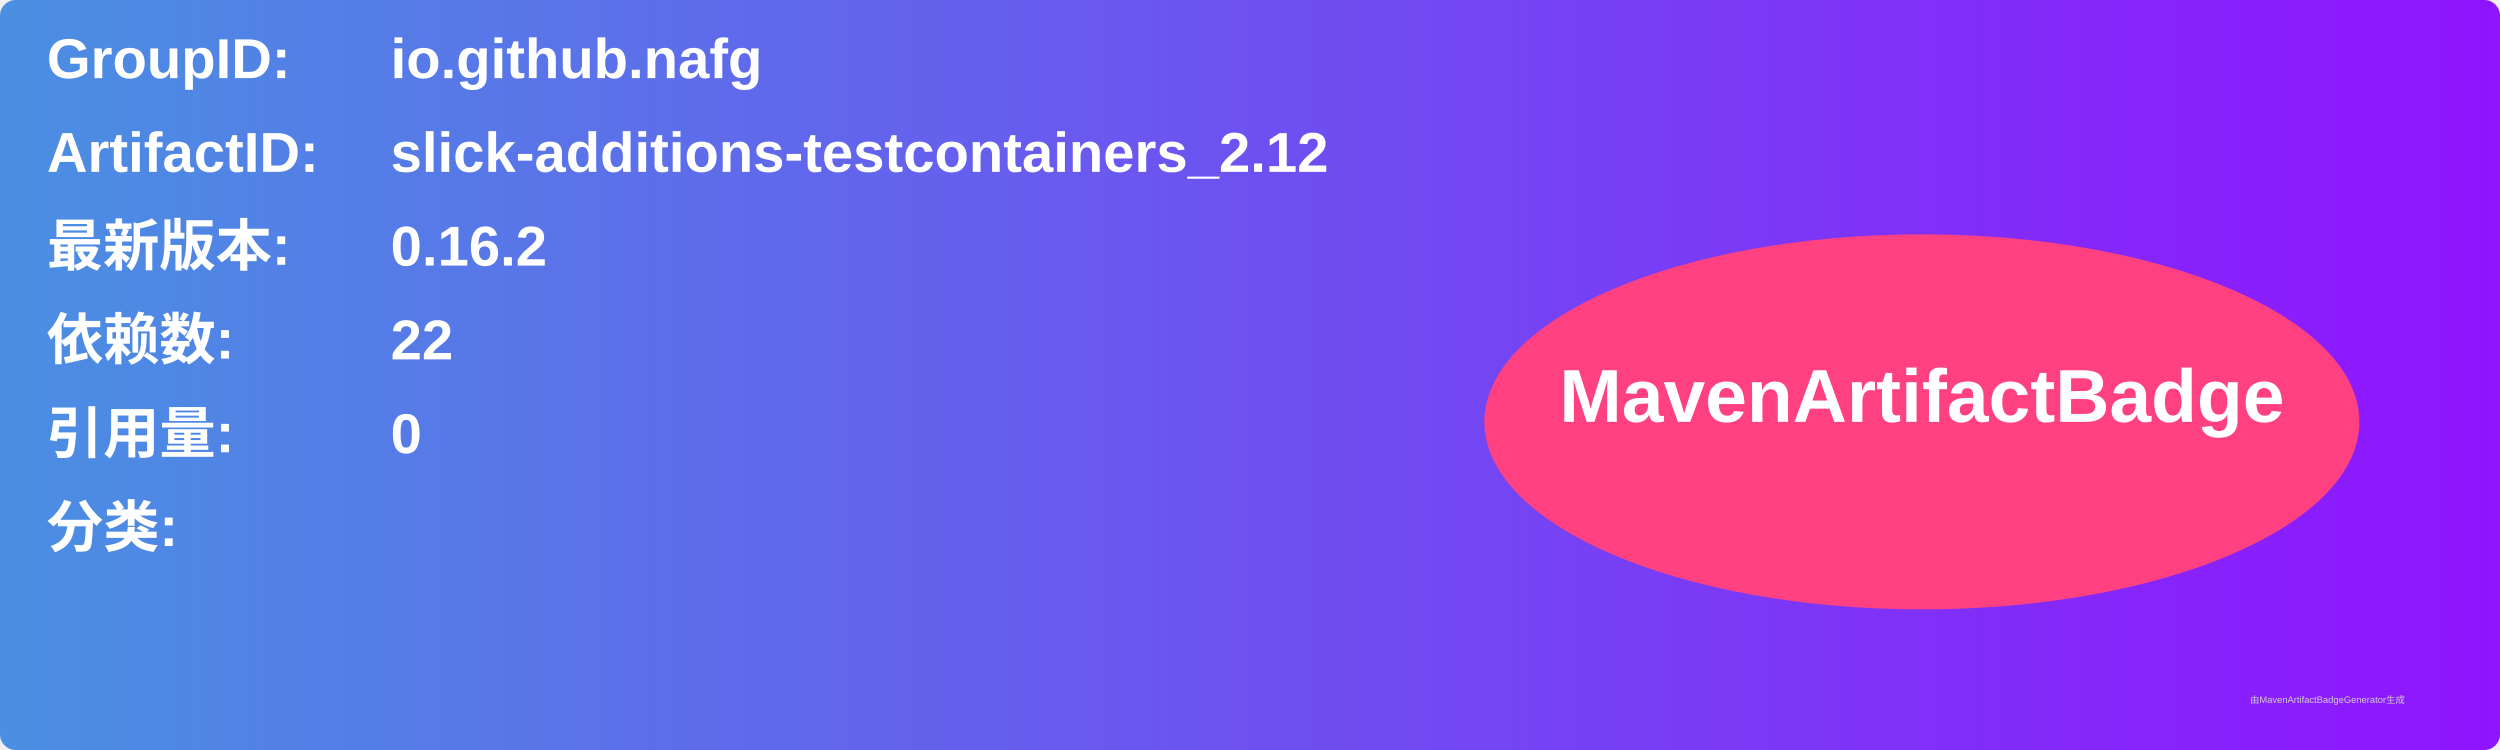
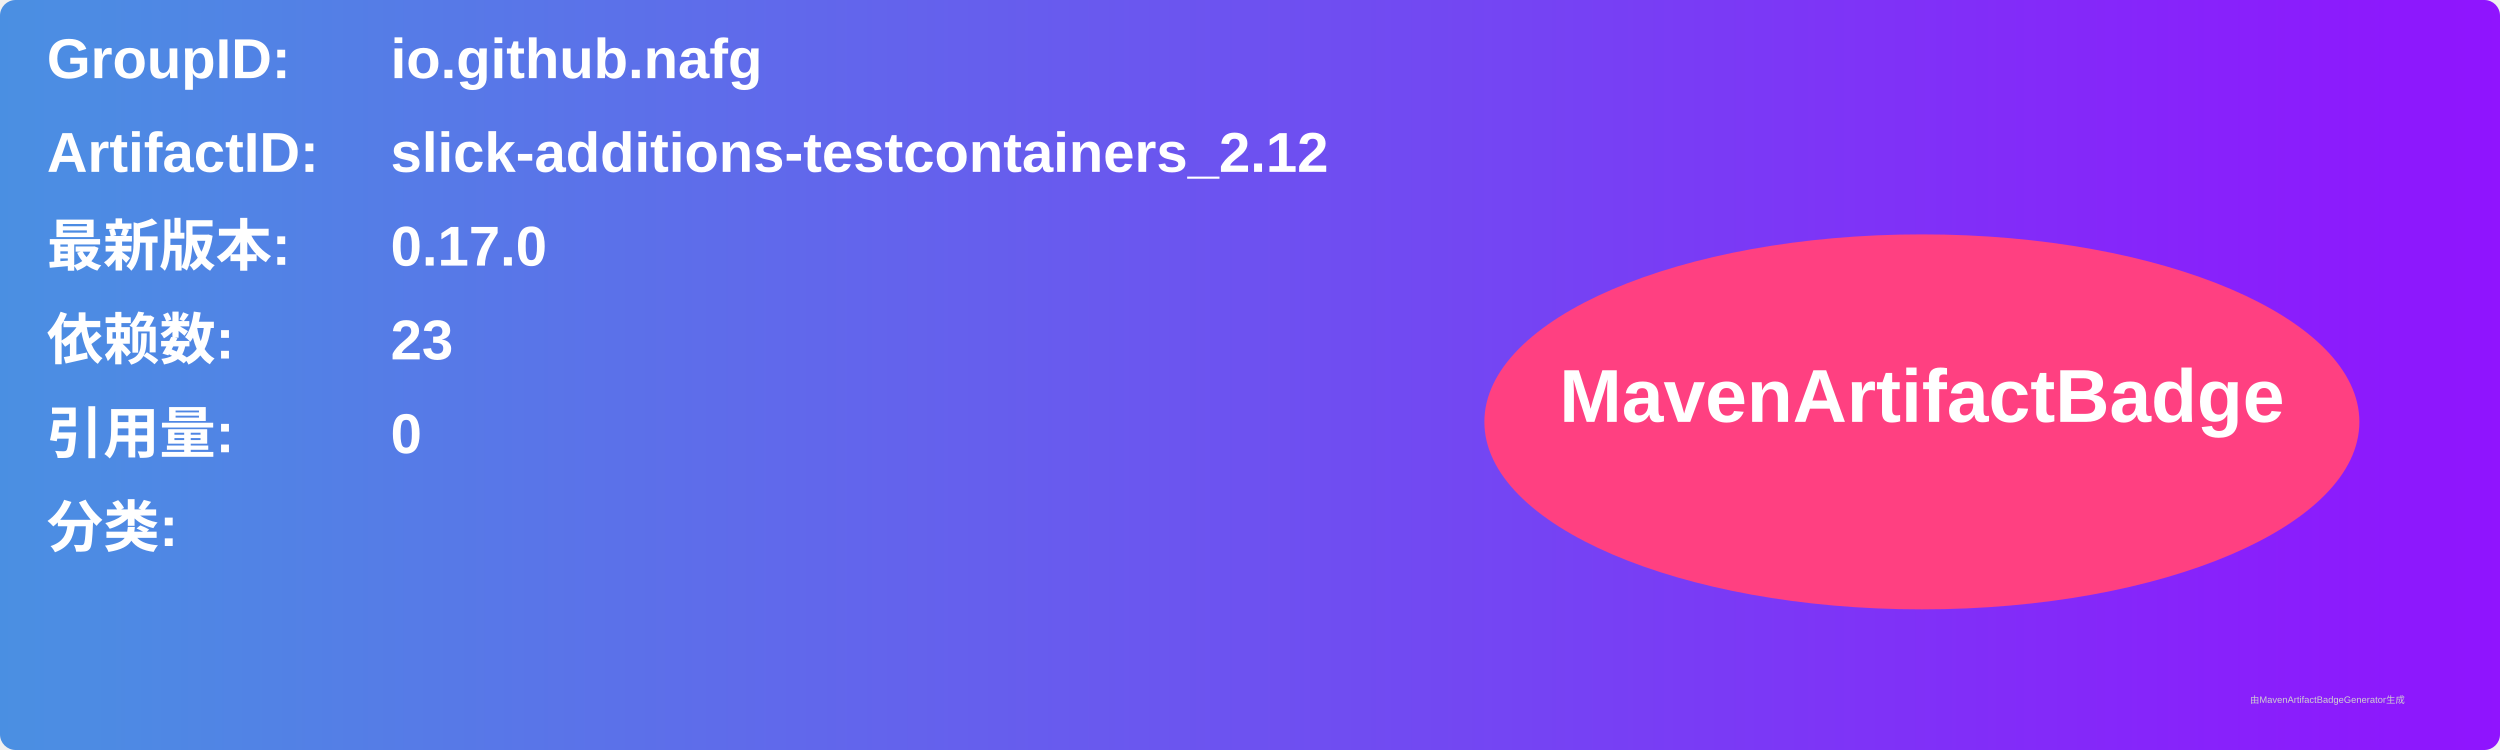
<svg xmlns="http://www.w3.org/2000/svg" width="800" height="240" viewBox="0 0 800 240">
  <linearGradient id="grad" x1="0%" y1="0%" x2="100%" y2="0%">
    <stop offset="0%" stop-color="#4a90e2" />
    <stop offset="100%" stop-color="#9013fe" />
  </linearGradient>
  <rect width="100%" height="100%" rx="5" ry="5" fill="url(#grad)" />
  <g transform="translate(15, 15)">
    <text x="0" y="10" font-family="Arial" font-size="18" fill="white" font-weight="bold" width="260">GroupID:</text>
    <text x="110" y="10" font-family="Arial" font-size="18" fill="white" font-weight="bold" width="460">io.github.nafg</text>
    <text x="0" y="40" font-family="Arial" font-size="18" fill="white" font-weight="bold" width="260">ArtifactID:</text>
    <text x="110" y="40" font-family="Arial" font-size="18" fill="white" font-weight="bold" width="460">slick-additions-testcontainers_2.12</text>
    <text x="0" y="70" font-family="Arial" font-size="18" fill="white" font-weight="bold">最新版本:</text>
    <text x="110" y="70" font-family="Arial" font-size="18" fill="white" font-weight="bold">
-       <tspan font-weight="bold">0.16.2</tspan>
+       <tspan font-weight="bold">0.17.0</tspan>
    </text>
    <text x="0" y="100" font-family="Arial" font-size="18" fill="white" font-weight="bold">依赖数: </text>
    <text x="110" y="100" font-family="Arial" font-size="18" fill="white">
-       <tspan font-weight="bold">22</tspan>
+       <tspan font-weight="bold">23</tspan>
    </text>
    <text x="0" y="130" font-family="Arial" font-size="18" fill="white" font-weight="bold">引用量: </text>
    <text x="110" y="130" font-family="Arial" font-size="18" fill="white">
      <tspan font-weight="bold">0</tspan>
    </text>
    <text x="0" y="160" font-family="Arial" font-size="18" fill="white" font-weight="bold">分类:</text>
    <text x="10" y="190" font-family="Arial" font-size="10" fill="white">
      <tspan font-weight="bold" />
    </text>
    <ellipse cx="600" cy="120" rx="140" ry="60" fill="#ff4081" />
    <text x="600" y="120" text-anchor="middle" font-family="Arial" font-size="24" fill="white" font-weight="bold">MavenArtifactBadge</text>
  </g>
  <text x="720" y="225" font-family="Arial" font-size="3" fill="#d0d0d0">由MavenArtifactBadgeGenerator生成</text>
</svg>
